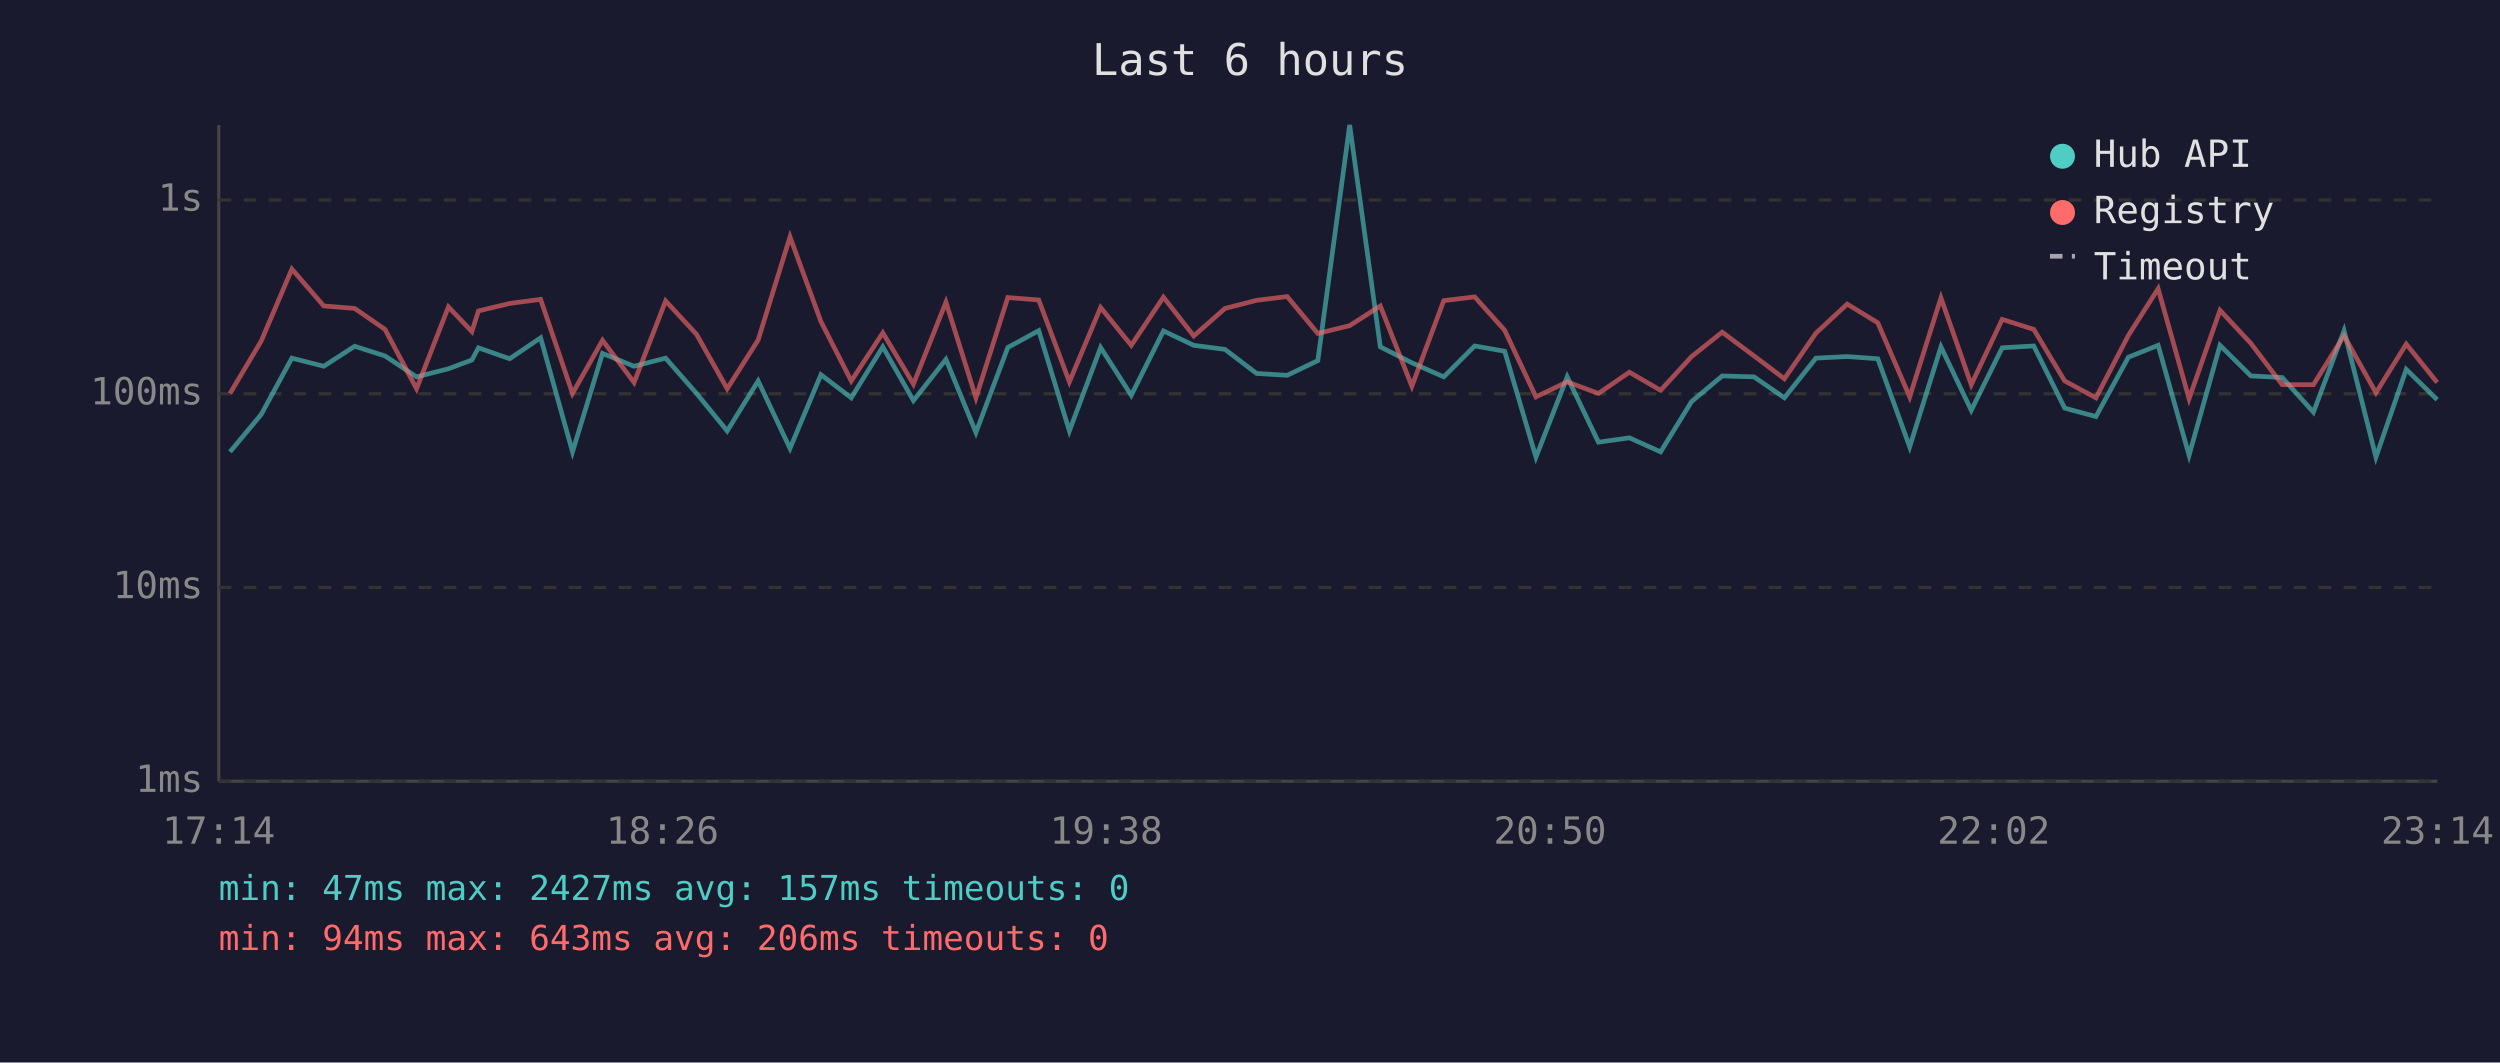
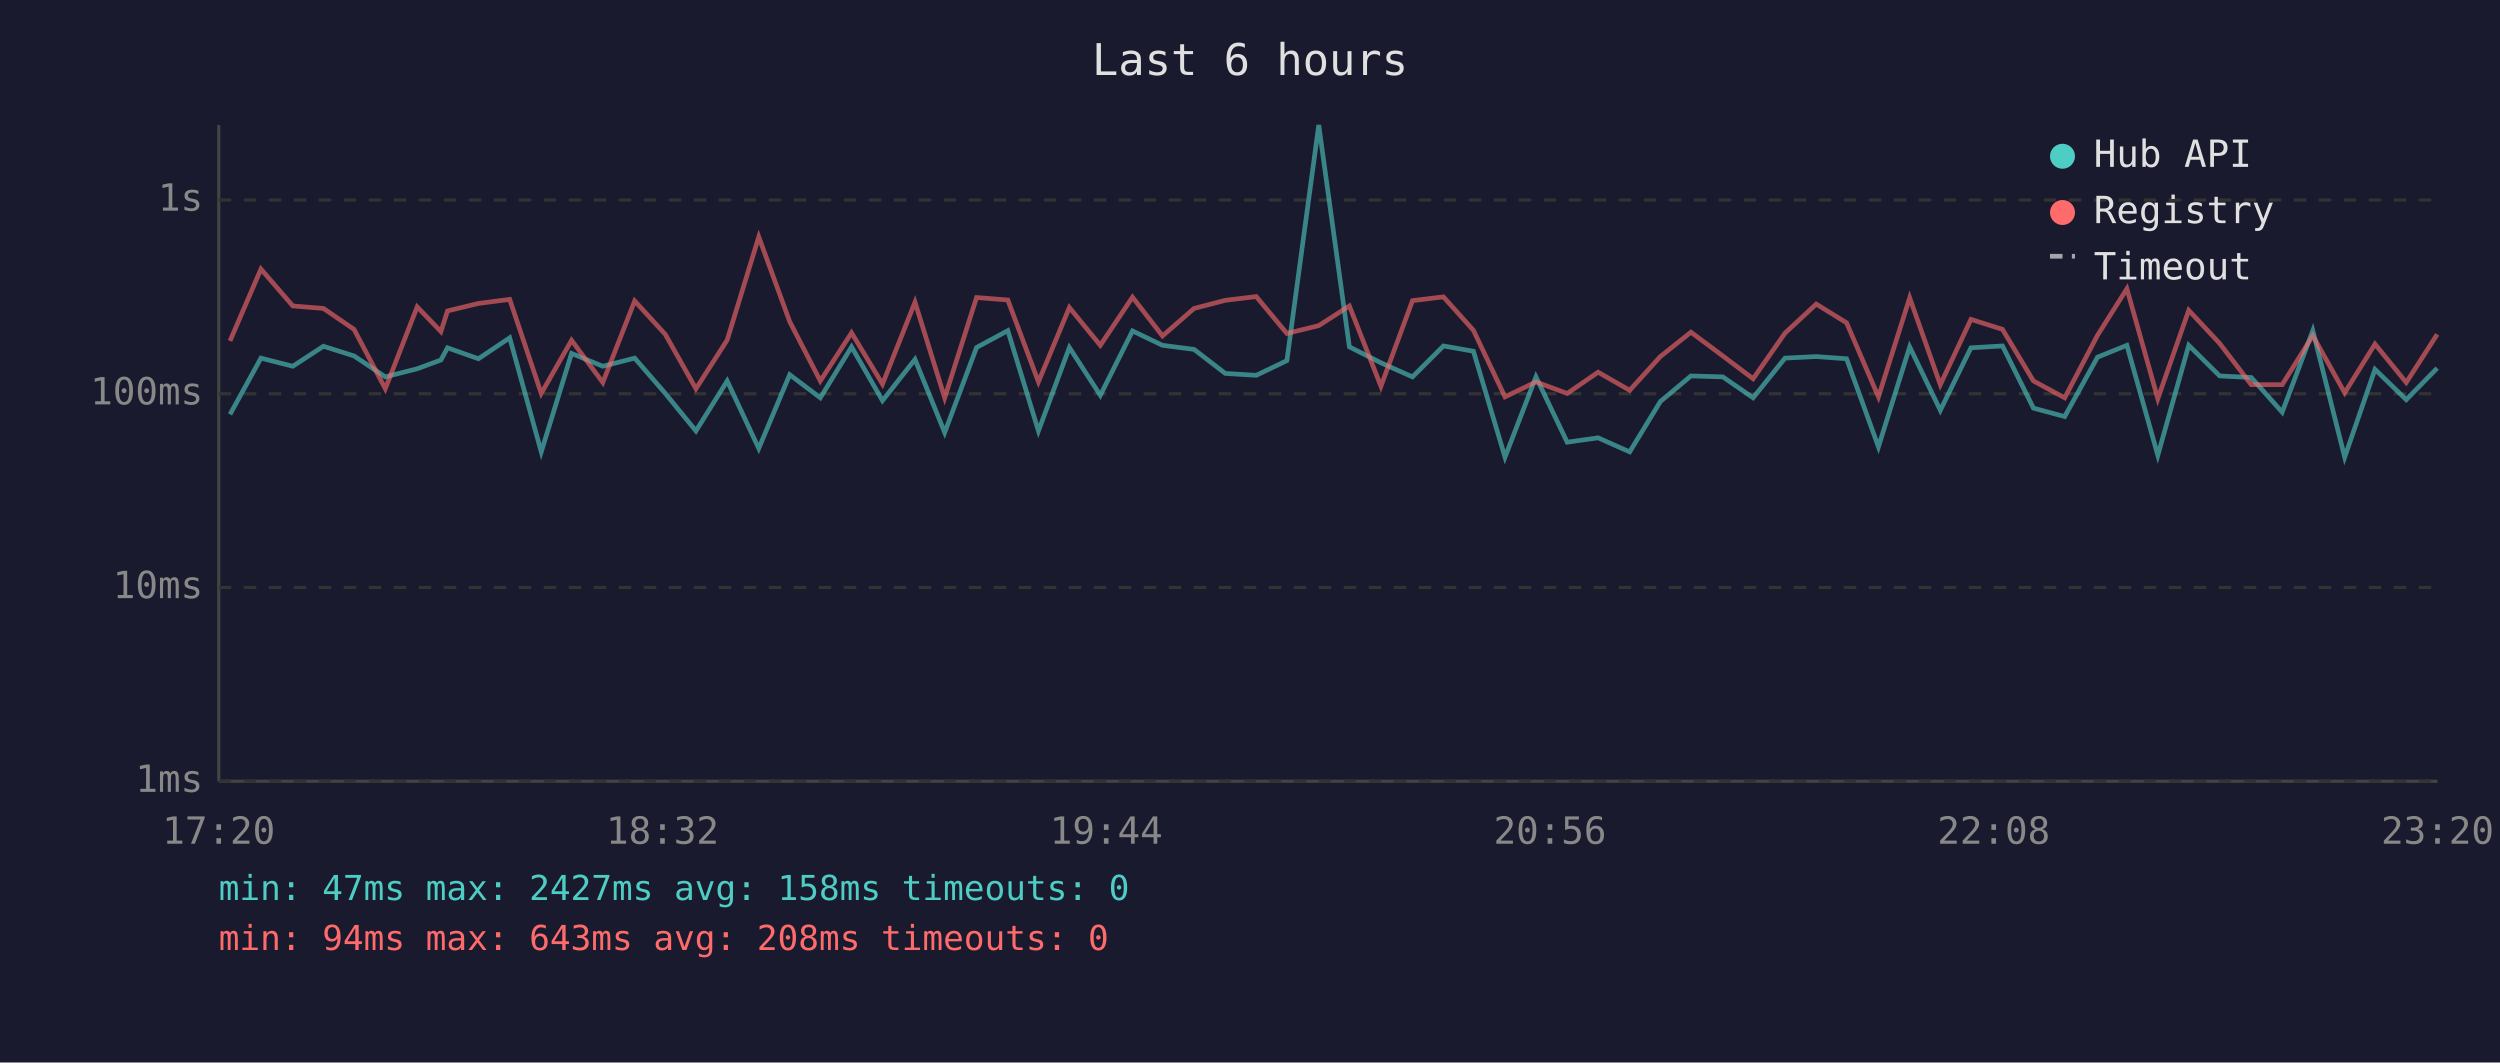
<svg xmlns="http://www.w3.org/2000/svg" viewBox="0 0 800 340" font-family="monospace" font-size="12">
  <rect width="800" height="340" fill="#1a1a2e" />
  <text x="400" y="24" fill="#e0e0e0" font-size="14" text-anchor="middle">Last 6 hours</text>
  <line x1="70" y1="40" x2="70" y2="250" stroke="#444" stroke-width="1" />
  <line x1="70" y1="250" x2="780" y2="250" stroke="#444" stroke-width="1" />
  <line x1="70" y1="250" x2="780" y2="250" stroke="#333" stroke-width="1" stroke-dasharray="4" />
  <text x="65" y="250" fill="#888" text-anchor="end" dominant-baseline="middle">1ms</text>
  <line x1="70" y1="188" x2="780" y2="188" stroke="#333" stroke-width="1" stroke-dasharray="4" />
  <text x="65" y="188" fill="#888" text-anchor="end" dominant-baseline="middle">10ms</text>
  <line x1="70" y1="126" x2="780" y2="126" stroke="#333" stroke-width="1" stroke-dasharray="4" />
  <text x="65" y="126" fill="#888" text-anchor="end" dominant-baseline="middle">100ms</text>
  <line x1="70" y1="64" x2="780" y2="64" stroke="#333" stroke-width="1" stroke-dasharray="4" />
  <text x="65" y="64" fill="#888" text-anchor="end" dominant-baseline="middle">1s</text>
-   <text x="70" y="270" fill="#888" text-anchor="middle">17:14</text>
-   <text x="212" y="270" fill="#888" text-anchor="middle">18:26</text>
-   <text x="354" y="270" fill="#888" text-anchor="middle">19:38</text>
-   <text x="496" y="270" fill="#888" text-anchor="middle">20:50</text>
-   <text x="638" y="270" fill="#888" text-anchor="middle">22:02</text>
-   <text x="780" y="270" fill="#888" text-anchor="middle">23:14</text>
-   <polyline points="73.6,144.6 83.6,132.6 93.4,114.6 103.6,117.2 113.5,110.8 123.2,113.9 133.3,120.6 143.5,118.0 151.0,115.2 153.1,111.3 163.1,114.8 173.0,108.1 183.2,144.6 192.8,113.1 202.9,117.2 213.0,114.6 222.9,125.9 232.7,137.9 242.6,121.9 252.8,143.5 262.7,119.9 272.4,127.3 282.5,111.0 292.3,128.2 302.7,115.0 312.3,138.4 322.5,111.2 332.4,105.8 342.2,137.9 352.2,111.2 362.0,126.5 372.3,105.9 382.0,110.5 392.0,111.8 402.1,119.5 411.9,120.1 421.7,115.4 431.9,40.0 441.7,111.0 451.8,116.1 462.0,120.6 471.9,110.7 481.5,112.4 491.5,146.3 501.5,120.6 511.5,141.5 521.4,140.1 531.4,144.6 541.3,128.5 551.1,120.3 561.3,120.6 571.0,127.3 581.1,114.6 591.1,114.1 600.9,114.8 611.1,143.0 621.1,111.0 630.8,131.3 640.7,111.3 650.8,110.7 660.7,130.6 670.7,133.3 681.1,114.3 690.6,110.5 700.5,145.7 710.4,110.5 720.3,120.3 730.3,120.8 740.3,131.9 750.1,105.8 760.3,146.3 770.0,118.2 779.9,127.9" fill="none" stroke="#4ecdc4" stroke-width="1.5" opacity="0.6" />
-   <polyline points="73.6,125.9 83.6,109.1 93.4,86.1 103.6,97.9 113.5,98.7 123.2,105.4 133.3,124.4 143.5,98.2 151.0,106.1 153.1,99.5 163.1,97.1 173.0,95.8 183.2,125.9 192.8,108.9 202.9,122.4 213.0,96.3 222.9,107.0 232.7,124.4 242.6,108.8 252.8,75.8 262.7,102.9 272.4,121.9 282.5,106.5 292.3,122.9 302.7,96.7 312.3,127.3 322.5,95.2 332.4,96.0 342.2,122.2 352.2,98.4 362.0,110.5 372.3,95.1 382.0,107.5 392.0,98.7 402.1,96.1 411.9,94.9 421.7,106.7 431.9,104.2 441.7,97.9 451.8,123.6 462.0,96.2 471.9,95.0 481.5,105.7 491.5,127.0 501.5,122.2 511.5,125.9 521.4,119.1 531.4,124.9 541.3,114.1 551.1,106.3 561.3,113.9 571.0,121.2 581.1,106.6 591.1,97.3 600.9,103.3 611.1,127.0 621.1,95.3 630.8,123.1 640.7,102.2 650.8,105.4 660.7,121.9 670.7,127.3 681.1,107.3 690.6,92.4 700.5,127.6 710.4,99.3 720.3,109.9 730.3,123.1 740.3,123.1 750.1,107.4 760.3,125.7 770.0,110.1 779.9,122.4" fill="none" stroke="#ff6b6b" stroke-width="1.5" opacity="0.6" />
+   <text x="70" y="270" fill="#888" text-anchor="middle">17:20</text>
+   <text x="212" y="270" fill="#888" text-anchor="middle">18:32</text>
+   <text x="354" y="270" fill="#888" text-anchor="middle">19:44</text>
+   <text x="496" y="270" fill="#888" text-anchor="middle">20:56</text>
+   <text x="638" y="270" fill="#888" text-anchor="middle">22:08</text>
+   <text x="780" y="270" fill="#888" text-anchor="middle">23:20</text>
+   <polyline points="73.6,132.6 83.5,114.6 93.7,117.2 103.5,110.8 113.3,113.9 123.3,120.6 133.5,118.0 141.1,115.2 143.2,111.3 153.1,114.8 163.1,108.1 173.2,144.6 182.9,113.1 192.9,117.2 203.1,114.6 212.9,125.9 222.7,137.9 232.7,121.9 242.8,143.5 252.7,119.9 262.5,127.3 272.5,111.0 282.4,128.2 292.8,115.0 302.3,138.4 312.5,111.2 322.5,105.8 332.3,137.9 342.2,111.2 352.1,126.5 362.4,105.9 372.0,110.5 382.1,111.8 392.1,119.5 402.0,120.1 411.8,115.4 422.0,40.0 431.8,111.0 441.9,116.1 452.0,120.6 461.9,110.7 471.5,112.4 481.6,146.3 491.5,120.6 501.5,141.5 511.4,140.1 521.5,144.6 531.3,128.5 541.1,120.3 551.3,120.6 561.0,127.3 571.2,114.6 581.2,114.1 590.9,114.8 601.1,143.0 611.1,111.0 620.9,131.3 630.7,111.3 640.8,110.7 650.7,130.6 660.7,133.3 671.2,114.3 680.6,110.5 690.5,145.7 700.4,110.5 710.3,120.3 720.4,120.8 730.3,131.9 740.1,105.8 750.3,146.3 760.0,118.2 770.0,127.9 779.9,117.8" fill="none" stroke="#4ecdc4" stroke-width="1.5" opacity="0.6" />
+   <polyline points="73.6,109.1 83.5,86.1 93.7,97.9 103.5,98.7 113.3,105.4 123.3,124.4 133.5,98.2 141.1,106.1 143.2,99.5 153.1,97.1 163.1,95.8 173.2,125.9 182.9,108.9 192.9,122.4 203.1,96.3 212.9,107.0 222.7,124.4 232.7,108.8 242.8,75.8 252.7,102.9 262.5,121.9 272.5,106.5 282.4,122.9 292.8,96.7 302.3,127.3 312.5,95.2 322.5,96.0 332.3,122.2 342.2,98.4 352.1,110.5 362.4,95.1 372.0,107.5 382.1,98.7 392.1,96.1 402.0,94.9 411.8,106.7 422.0,104.2 431.8,97.9 441.9,123.6 452.0,96.2 461.9,95.0 471.5,105.7 481.6,127.0 491.5,122.2 501.5,125.9 511.4,119.1 521.5,124.9 531.3,114.1 541.1,106.3 551.3,113.9 561.0,121.2 571.2,106.6 581.2,97.3 590.9,103.3 601.1,127.0 611.1,95.3 620.9,123.1 630.7,102.2 640.8,105.4 650.7,121.9 660.7,127.3 671.2,107.3 680.6,92.4 690.5,127.6 700.4,99.3 710.3,109.9 720.4,123.1 730.3,123.1 740.1,107.4 750.3,125.7 760.0,110.1 770.0,122.4 779.9,107.0" fill="none" stroke="#ff6b6b" stroke-width="1.5" opacity="0.6" />
  <circle cx="660" cy="50" r="4" fill="#4ecdc4" />
  <text x="670" y="50" fill="#e0e0e0" dominant-baseline="middle">Hub API</text>
  <circle cx="660" cy="68" r="4" fill="#ff6b6b" />
  <text x="670" y="68" fill="#e0e0e0" dominant-baseline="middle">Registry</text>
  <line x1="656" y1="82" x2="664" y2="82" stroke="#e0e0e0" stroke-width="1.5" stroke-dasharray="4,3" opacity="0.7" />
  <text x="670" y="86" fill="#e0e0e0" dominant-baseline="middle">Timeout</text>
-   <text x="70" y="288" fill="#4ecdc4" font-size="11">min: 47ms  max: 2427ms  avg: 157ms  timeouts: 0</text>
-   <text x="70" y="304" fill="#ff6b6b" font-size="11">min: 94ms  max: 643ms  avg: 206ms  timeouts: 0</text>
+   <text x="70" y="288" fill="#4ecdc4" font-size="11">min: 47ms  max: 2427ms  avg: 158ms  timeouts: 0</text>
+   <text x="70" y="304" fill="#ff6b6b" font-size="11">min: 94ms  max: 643ms  avg: 208ms  timeouts: 0</text>
</svg>
